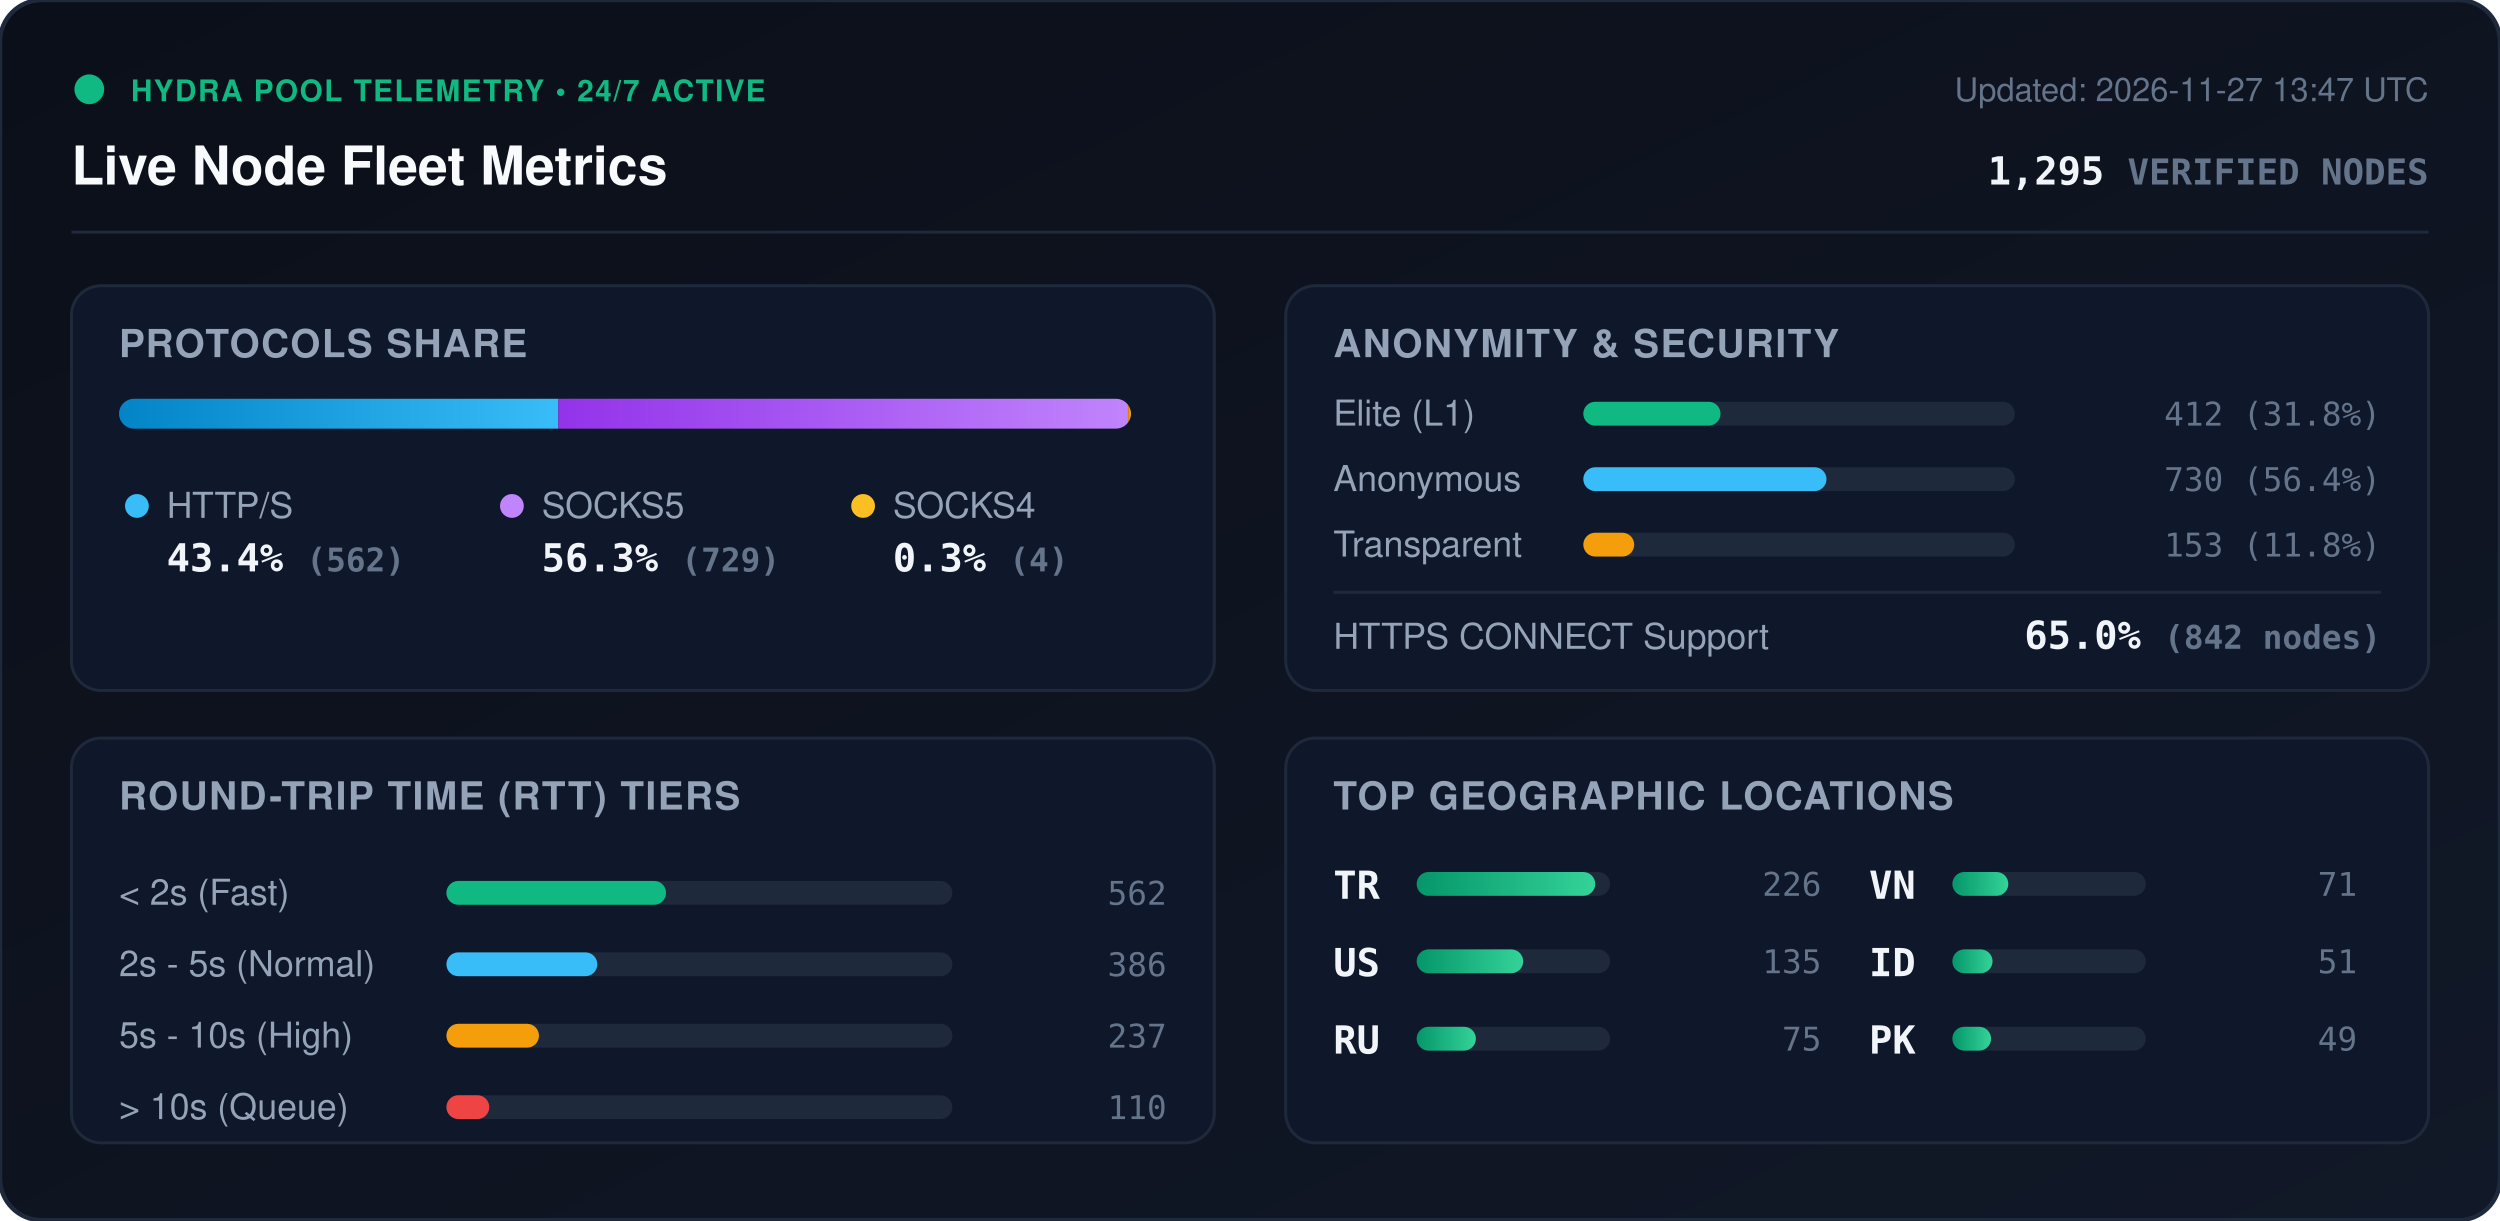
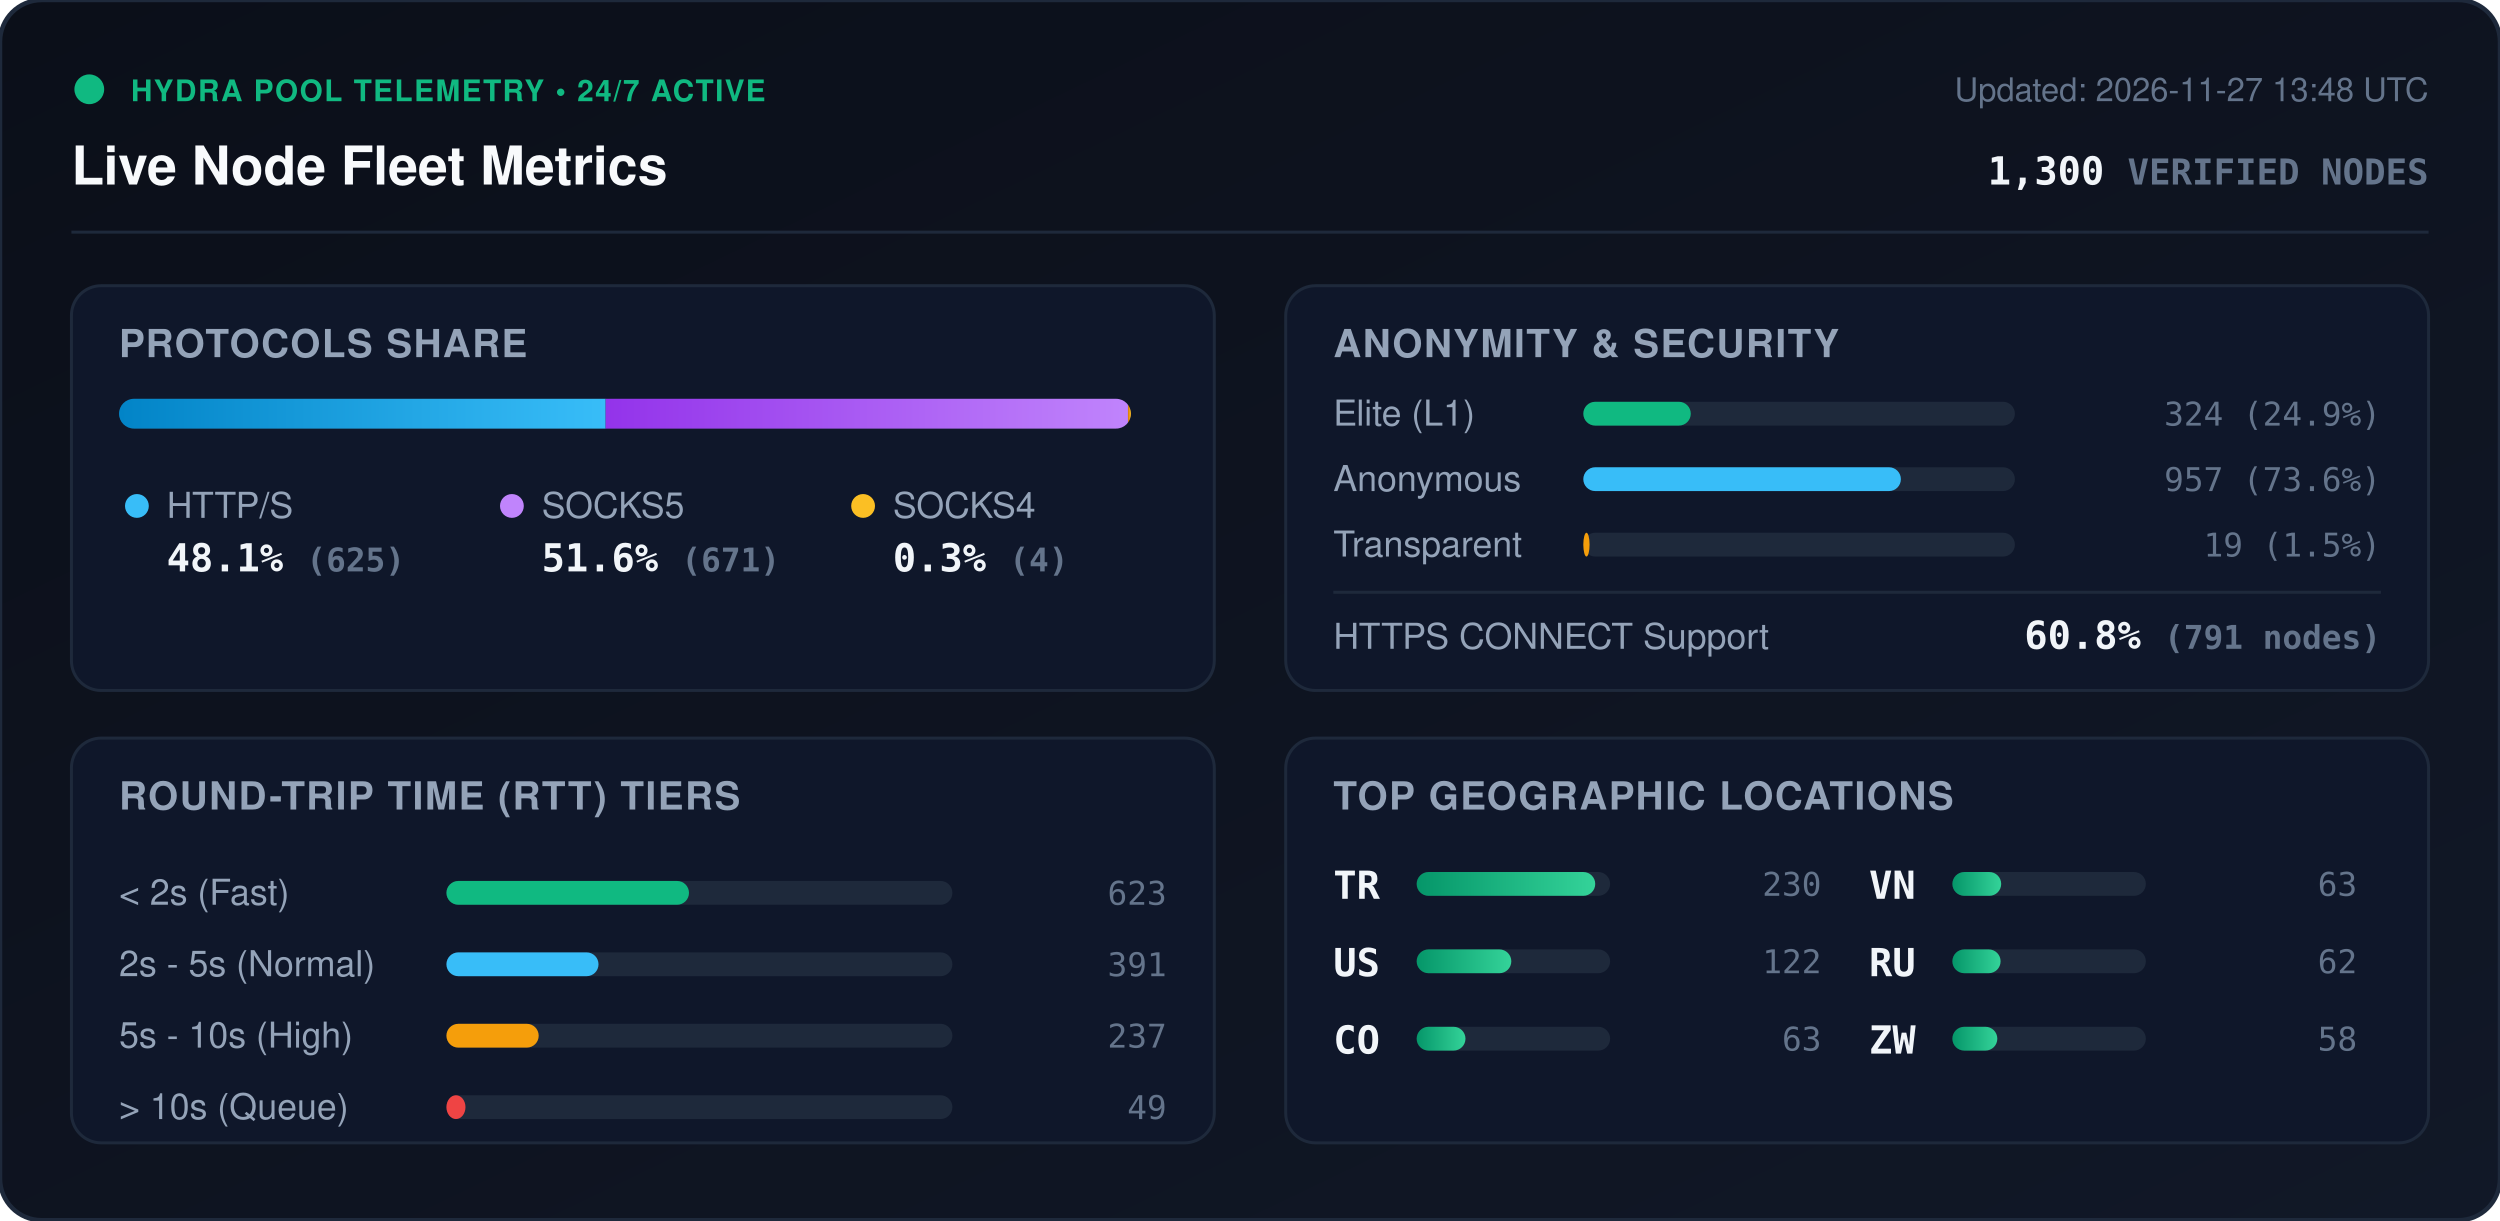
<svg xmlns="http://www.w3.org/2000/svg" viewBox="0 0 840 410" width="840" height="410" style="max-width: 100%; height: auto;">
  <defs>
    <linearGradient id="bg" x1="0%" y1="0%" x2="100%" y2="100%">
      <stop offset="0%" stop-color="#0b0f19" />
      <stop offset="100%" stop-color="#111827" />
    </linearGradient>
    <linearGradient id="bar-http" x1="0%" y1="0%" x2="100%" y2="0%">
      <stop offset="0%" stop-color="#0284c7" />
      <stop offset="100%" stop-color="#38bdf8" />
    </linearGradient>
    <linearGradient id="bar-socks5" x1="0%" y1="0%" x2="100%" y2="0%">
      <stop offset="0%" stop-color="#9333ea" />
      <stop offset="100%" stop-color="#c084fc" />
    </linearGradient>
    <linearGradient id="bar-socks4" x1="0%" y1="0%" x2="100%" y2="0%">
      <stop offset="0%" stop-color="#d97706" />
      <stop offset="100%" stop-color="#fbbf24" />
    </linearGradient>
    <linearGradient id="bar-green" x1="0%" y1="0%" x2="100%" y2="0%">
      <stop offset="0%" stop-color="#059669" />
      <stop offset="100%" stop-color="#34d399" />
    </linearGradient>
    <clipPath id="prog-track-clip">
      <rect width="340.0" height="10" rx="5" />
    </clipPath>
    <style>
      .title { font: 700 18px -apple-system, BlinkMacSystemFont, 'Segoe UI', Helvetica, Arial, sans-serif; fill: #f8fafc; }
      .sub { font: 500 11px -apple-system, BlinkMacSystemFont, 'Segoe UI', Helvetica, Arial, sans-serif; fill: #64748b; }
      .section-hdr { font: 600 13px -apple-system, BlinkMacSystemFont, 'Segoe UI', Helvetica, Arial, sans-serif; fill: #94a3b8; letter-spacing: 0.5px; }
      .metric-val { font: 700 13px -apple-system, BlinkMacSystemFont, 'Segoe UI', Helvetica, Arial, sans-serif; fill: #f1f5f9; }
      .metric-lbl { font: 500 12px -apple-system, BlinkMacSystemFont, 'Segoe UI', Helvetica, Arial, sans-serif; fill: #94a3b8; }
      .badge-txt { font: 700 10px -apple-system, BlinkMacSystemFont, 'Segoe UI', Helvetica, Arial, sans-serif; fill: #10b981; letter-spacing: 0.5px; }
      .mono { font-family: ui-monospace, SFMono-Regular, Menlo, Monaco, Consolas, monospace; }
      .pulse { animation: beacon 2s infinite ease-in-out; }
      @keyframes beacon { 0%, 100% { opacity: 1; } 50% { opacity: 0.35; } }
    </style>
  </defs>
  <rect width="840" height="410" rx="14" fill="url(#bg)" stroke="#1e293b" stroke-width="1.5" />
  <g transform="translate(24, 24)">
    <circle cx="6" cy="6" r="5" fill="#10b981" class="pulse" />
    <text x="20" y="10" class="badge-txt">HYDRA POOL TELEMETRY • 24/7 ACTIVE</text>
    <text x="0" y="38" class="title">Live Node Fleet Metrics</text>
-     <text x="792" y="10" text-anchor="end" class="sub">Updated: 2026-11-27 13:47 UTC</text>
-     <text x="792" y="38" text-anchor="end" class="metric-val mono" fill="#38bdf8">1,295 <tspan font-size="12" fill="#64748b">VERIFIED NODES</tspan>
+     <text x="792" y="10" text-anchor="end" class="sub">Updated: 2026-11-27 13:48 UTC</text>
+     <text x="792" y="38" text-anchor="end" class="metric-val mono" fill="#38bdf8">1,300 <tspan font-size="12" fill="#64748b">VERIFIED NODES</tspan>
    </text>
  </g>
  <line x1="24" y1="78" x2="816" y2="78" stroke="#1e293b" stroke-width="1" />
  <g transform="translate(24, 96)">
    <rect width="384" height="136" rx="10" fill="#0f172a" stroke="#1e293b" />
    <text x="16" y="24" class="section-hdr">PROTOCOLS SHARE</text>
    <g transform="translate(16, 38)">
      <rect width="340.0" height="10" rx="5" fill="#1e293b" />
      <g clip-path="url(#prog-track-clip)">
-         <rect x="0" width="147.6" height="10" fill="url(#bar-http)" />
-         <rect x="147.6" width="191.4" height="10" fill="url(#bar-socks5)" />
-         <rect x="339.0" width="1.1" height="10" fill="url(#bar-socks4)" />
+         <rect x="0" width="163.5" height="10" fill="url(#bar-http)" />
+         <rect x="163.5" width="175.5" height="10" fill="url(#bar-socks5)" />
+         <rect x="339.0" width="1.0" height="10" fill="url(#bar-socks4)" />
      </g>
    </g>
    <g transform="translate(16, 68)">
      <circle cx="6" cy="6" r="4" fill="#38bdf8" />
      <text x="16" y="10" class="metric-lbl">HTTP/S</text>
-       <text x="16" y="28" class="metric-val mono">43.4% <tspan font-size="11" fill="#64748b">(562)</tspan>
+       <text x="16" y="28" class="metric-val mono">48.1% <tspan font-size="11" fill="#64748b">(625)</tspan>
      </text>
      <circle cx="132" cy="6" r="4" fill="#c084fc" />
      <text x="142" y="10" class="metric-lbl">SOCKS5</text>
-       <text x="142" y="28" class="metric-val mono">56.3% <tspan font-size="11" fill="#64748b">(729)</tspan>
+       <text x="142" y="28" class="metric-val mono">51.6% <tspan font-size="11" fill="#64748b">(671)</tspan>
      </text>
      <circle cx="250" cy="6" r="4" fill="#fbbf24" />
      <text x="260" y="10" class="metric-lbl">SOCKS4</text>
      <text x="260" y="28" class="metric-val mono">0.3% <tspan font-size="11" fill="#64748b">(4)</tspan>
      </text>
    </g>
  </g>
  <g transform="translate(432, 96)">
    <rect width="384" height="136" rx="10" fill="#0f172a" stroke="#1e293b" />
    <text x="16" y="24" class="section-hdr">ANONYMITY &amp; SECURITY</text>
    <text x="16" y="47" class="metric-lbl">Elite (L1)</text>
    <rect x="100" y="39" width="145.0" height="8" rx="4" fill="#1e293b" />
-     <rect x="100" y="39" width="46.1" height="8" rx="4" fill="#10b981" />
-     <text x="368" y="47" text-anchor="end" class="mono sub" fill="#e2e8f0">412 (31.8%)</text>
+     <rect x="100" y="39" width="36.1" height="8" rx="4" fill="#10b981" />
+     <text x="368" y="47" text-anchor="end" class="mono sub" fill="#e2e8f0">324 (24.9%)</text>
    <text x="16" y="69" class="metric-lbl">Anonymous</text>
    <rect x="100" y="61" width="145.0" height="8" rx="4" fill="#1e293b" />
-     <rect x="100" y="61" width="81.7" height="8" rx="4" fill="#38bdf8" />
-     <text x="368" y="69" text-anchor="end" class="mono sub" fill="#e2e8f0">730 (56.4%)</text>
+     <rect x="100" y="61" width="106.7" height="8" rx="4" fill="#38bdf8" />
+     <text x="368" y="69" text-anchor="end" class="mono sub" fill="#e2e8f0">957 (73.6%)</text>
    <text x="16" y="91" class="metric-lbl">Transparent</text>
    <rect x="100" y="83" width="145.0" height="8" rx="4" fill="#1e293b" />
-     <rect x="100" y="83" width="17.1" height="8" rx="4" fill="#f59e0b" />
-     <text x="368" y="91" text-anchor="end" class="mono sub" fill="#e2e8f0">153 (11.8%)</text>
+     <rect x="100" y="83" width="2.1" height="8" rx="4" fill="#f59e0b" />
+     <text x="368" y="91" text-anchor="end" class="mono sub" fill="#e2e8f0">19 (1.5%)</text>
    <line x1="16" y1="103" x2="368" y2="103" stroke="#1e293b" stroke-width="1" />
    <text x="16" y="122" class="metric-lbl">HTTPS CONNECT Support</text>
-     <text x="368" y="122" text-anchor="end" class="metric-val mono" fill="#34d399">65.0% <tspan font-size="11" fill="#64748b">(842 nodes)</tspan>
+     <text x="368" y="122" text-anchor="end" class="metric-val mono" fill="#34d399">60.8% <tspan font-size="11" fill="#64748b">(791 nodes)</tspan>
    </text>
  </g>
  <g transform="translate(24, 248)">
    <rect width="384" height="136" rx="10" fill="#0f172a" stroke="#1e293b" />
    <text x="16" y="24" class="section-hdr">ROUND-TRIP TIME (RTT) TIERS</text>
    <g transform="translate(16, 42)">
      <text x="0" y="14" class="metric-lbl">&lt; 2s (Fast)</text>
      <rect x="110" y="6" width="170" height="8" rx="4" fill="#1e293b" />
-       <rect x="110" y="6" width="73.8" height="8" rx="4" fill="#10b981" />
-       <text x="352" y="14" text-anchor="end" class="mono sub">562</text>
+       <rect x="110" y="6" width="81.5" height="8" rx="4" fill="#10b981" />
+       <text x="352" y="14" text-anchor="end" class="mono sub">623</text>
      <text x="0" y="38" class="metric-lbl">2s - 5s (Normal)</text>
      <rect x="110" y="30" width="170" height="8" rx="4" fill="#1e293b" />
-       <rect x="110" y="30" width="50.7" height="8" rx="4" fill="#38bdf8" />
-       <text x="352" y="38" text-anchor="end" class="mono sub">386</text>
+       <rect x="110" y="30" width="51.1" height="8" rx="4" fill="#38bdf8" />
+       <text x="352" y="38" text-anchor="end" class="mono sub">391</text>
      <text x="0" y="62" class="metric-lbl">5s - 10s (High)</text>
      <rect x="110" y="54" width="170" height="8" rx="4" fill="#1e293b" />
-       <rect x="110" y="54" width="31.1" height="8" rx="4" fill="#f59e0b" />
+       <rect x="110" y="54" width="31.0" height="8" rx="4" fill="#f59e0b" />
      <text x="352" y="62" text-anchor="end" class="mono sub">237</text>
      <text x="0" y="86" class="metric-lbl">&gt; 10s (Queue)</text>
      <rect x="110" y="78" width="170" height="8" rx="4" fill="#1e293b" />
-       <rect x="110" y="78" width="14.4" height="8" rx="4" fill="#ef4444" />
-       <text x="352" y="86" text-anchor="end" class="mono sub">110</text>
+       <rect x="110" y="78" width="6.4" height="8" rx="4" fill="#ef4444" />
+       <text x="352" y="86" text-anchor="end" class="mono sub">49</text>
    </g>
  </g>
  <g transform="translate(432, 248)">
    <rect width="384" height="136" rx="10" fill="#0f172a" stroke="#1e293b" />
    <text x="16" y="24" class="section-hdr">TOP GEOGRAPHIC LOCATIONS</text>
    <g transform="translate(16, 42)">
      <g transform="translate(0, 0)">
        <text x="0" y="12" class="mono metric-val" font-size="12">TR</text>
        <rect x="28" y="3" width="65" height="8" rx="4" fill="#1e293b" />
        <rect x="28" y="3" width="60.0" height="8" rx="4" fill="url(#bar-green)" />
-         <text x="164" y="11" text-anchor="end" class="mono sub">226</text>
+         <text x="164" y="11" text-anchor="end" class="mono sub">230</text>
      </g>
      <g transform="translate(0, 26)">
        <text x="0" y="12" class="mono metric-val" font-size="12">US</text>
        <rect x="28" y="3" width="65" height="8" rx="4" fill="#1e293b" />
-         <rect x="28" y="3" width="35.8" height="8" rx="4" fill="url(#bar-green)" />
-         <text x="164" y="11" text-anchor="end" class="mono sub">135</text>
+         <rect x="28" y="3" width="31.8" height="8" rx="4" fill="url(#bar-green)" />
+         <text x="164" y="11" text-anchor="end" class="mono sub">122</text>
      </g>
      <g transform="translate(0, 52)">
-         <text x="0" y="12" class="mono metric-val" font-size="12">RU</text>
+         <text x="0" y="12" class="mono metric-val" font-size="12">CO</text>
        <rect x="28" y="3" width="65" height="8" rx="4" fill="#1e293b" />
-         <rect x="28" y="3" width="19.9" height="8" rx="4" fill="url(#bar-green)" />
-         <text x="164" y="11" text-anchor="end" class="mono sub">75</text>
+         <rect x="28" y="3" width="16.4" height="8" rx="4" fill="url(#bar-green)" />
+         <text x="164" y="11" text-anchor="end" class="mono sub">63</text>
      </g>
      <g transform="translate(180, 0)">
        <text x="0" y="12" class="mono metric-val" font-size="12">VN</text>
        <rect x="28" y="3" width="65" height="8" rx="4" fill="#1e293b" />
-         <rect x="28" y="3" width="18.8" height="8" rx="4" fill="url(#bar-green)" />
-         <text x="164" y="11" text-anchor="end" class="mono sub">71</text>
+         <rect x="28" y="3" width="16.4" height="8" rx="4" fill="url(#bar-green)" />
+         <text x="164" y="11" text-anchor="end" class="mono sub">63</text>
      </g>
      <g transform="translate(180, 26)">
-         <text x="0" y="12" class="mono metric-val" font-size="12">ID</text>
+         <text x="0" y="12" class="mono metric-val" font-size="12">RU</text>
        <rect x="28" y="3" width="65" height="8" rx="4" fill="#1e293b" />
-         <rect x="28" y="3" width="13.5" height="8" rx="4" fill="url(#bar-green)" />
-         <text x="164" y="11" text-anchor="end" class="mono sub">51</text>
+         <rect x="28" y="3" width="16.2" height="8" rx="4" fill="url(#bar-green)" />
+         <text x="164" y="11" text-anchor="end" class="mono sub">62</text>
      </g>
      <g transform="translate(180, 52)">
-         <text x="0" y="12" class="mono metric-val" font-size="12">PK</text>
+         <text x="0" y="12" class="mono metric-val" font-size="12">ZW</text>
        <rect x="28" y="3" width="65" height="8" rx="4" fill="#1e293b" />
-         <rect x="28" y="3" width="13.0" height="8" rx="4" fill="url(#bar-green)" />
-         <text x="164" y="11" text-anchor="end" class="mono sub">49</text>
+         <rect x="28" y="3" width="15.1" height="8" rx="4" fill="url(#bar-green)" />
+         <text x="164" y="11" text-anchor="end" class="mono sub">58</text>
      </g>
    </g>
  </g>
</svg>
